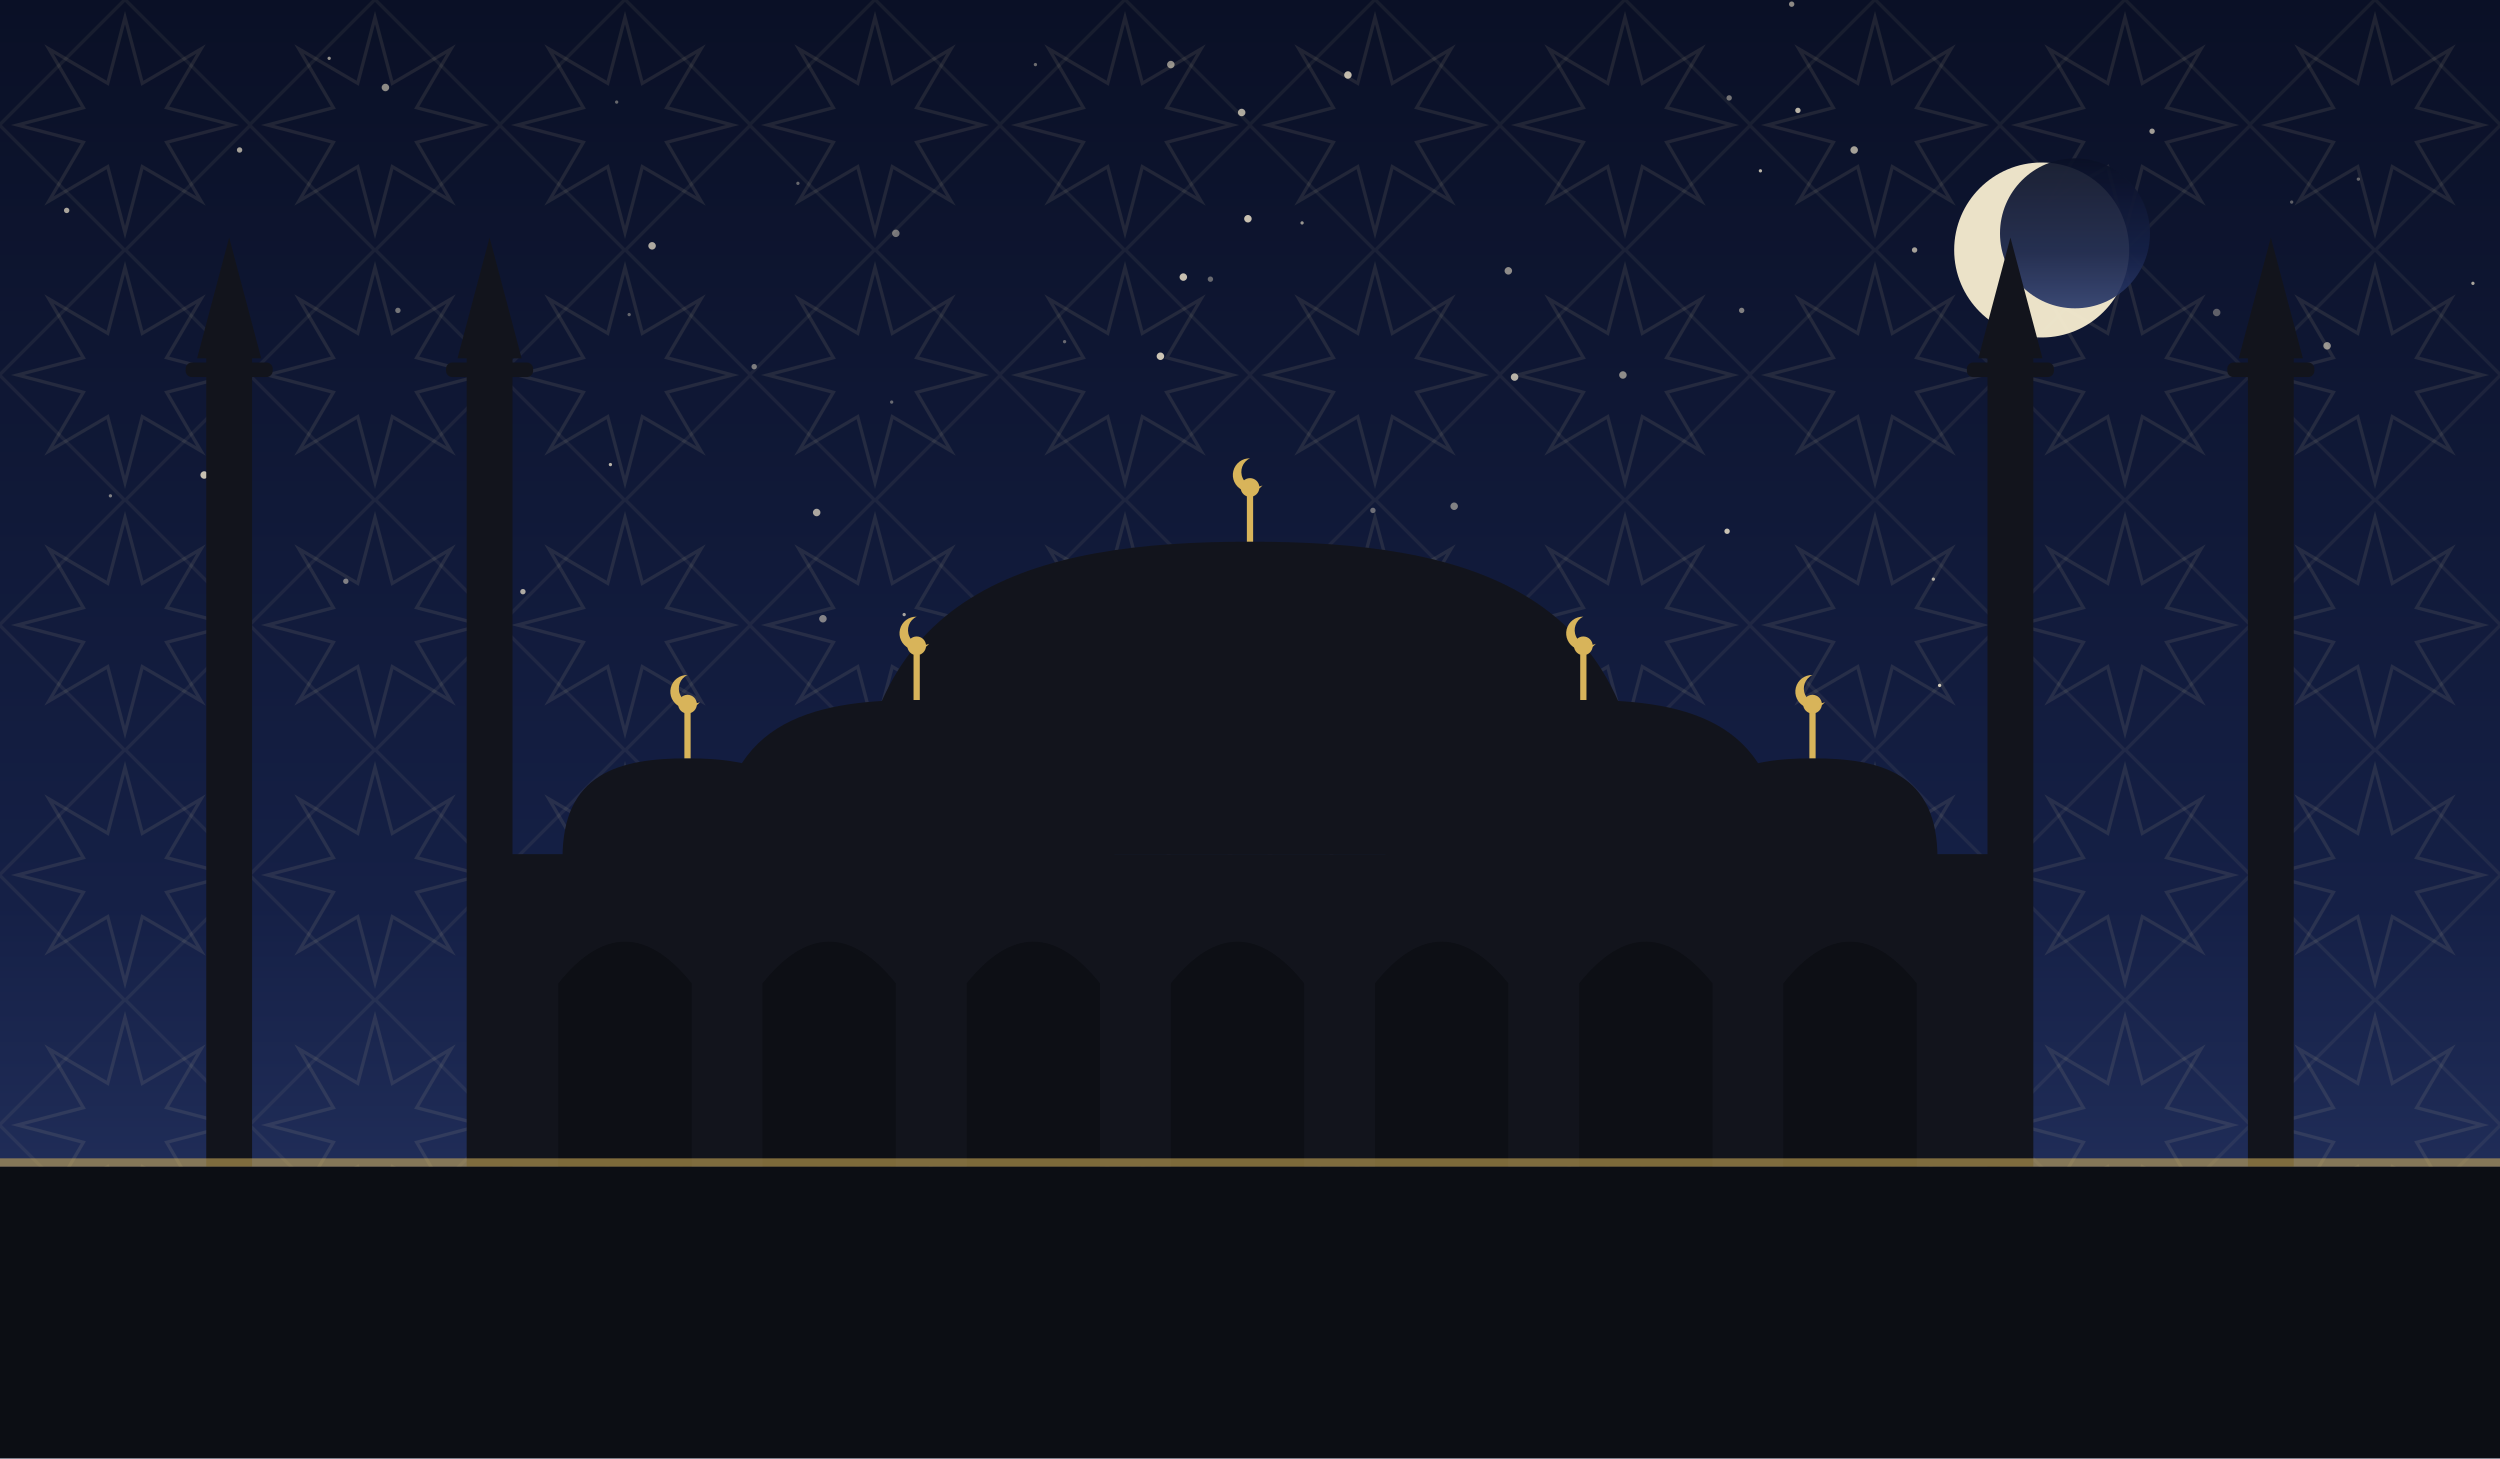
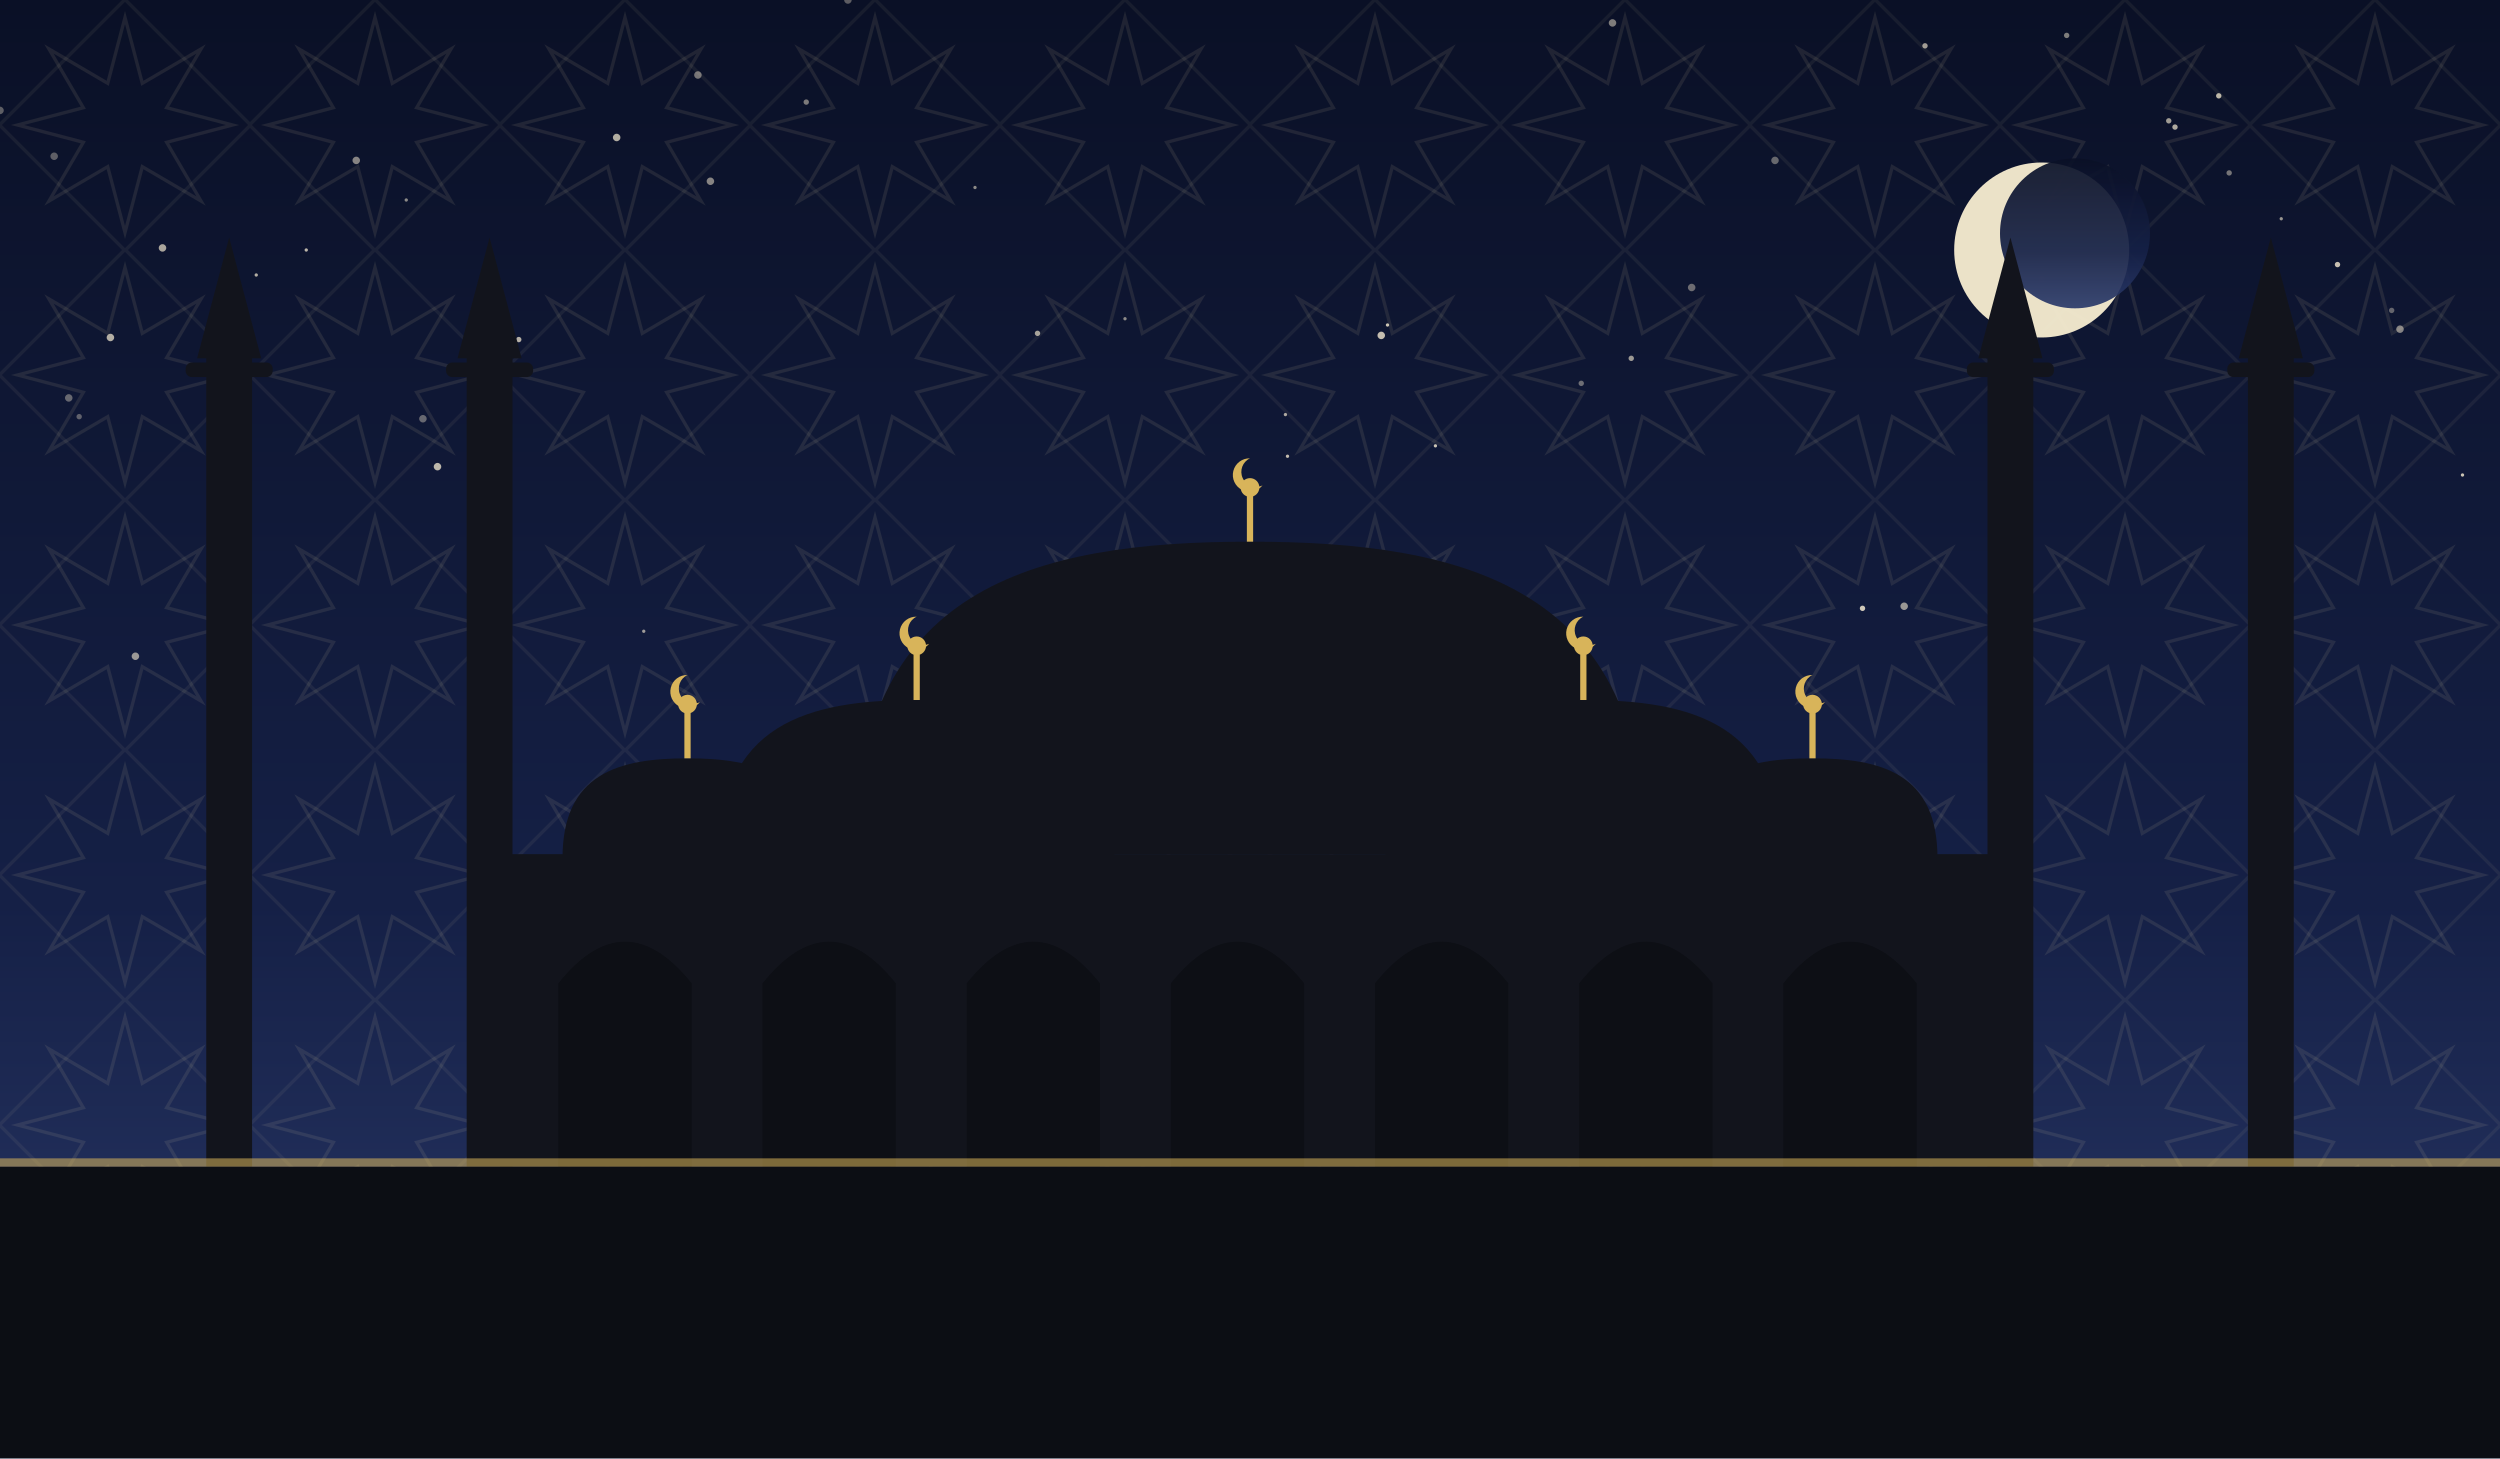
<svg xmlns="http://www.w3.org/2000/svg" viewBox="0 0 1200 700" role="img">
  <defs>
    <linearGradient id="sky" x1="0" y1="0" x2="0" y2="1">
      <stop offset="0" stop-color="#0a1026" />
      <stop offset="0.62" stop-color="#152046" />
      <stop offset="1" stop-color="#2b3a6b" />
    </linearGradient>
    <pattern id="g1" width="120" height="120" patternUnits="userSpaceOnUse">
      <polygon points="111.6,60.0 80.0,68.3 96.5,96.5 68.3,80.0 60.0,111.6 51.7,80.0 23.5,96.5 40.0,68.3 8.4,60.0 40.0,51.7 23.5,23.5 51.7,40.0 60.0,8.4 68.3,40.0 96.5,23.5 80.0,51.7" fill="none" stroke="#e8d9a8" stroke-width="1.6" opacity="0.1" />
      <rect x="17.4" y="17.4" width="85.2" height="85.2" fill="none" stroke="#e8d9a8" stroke-width="1.6" opacity="0.07" transform="rotate(45 60.0 60.0)" />
    </pattern>
  </defs>
  <rect width="1200" height="700" fill="url(#sky)" />
  <rect width="1200" height="700" fill="url(#g1)" />
-   <circle cx="1033" cy="63" r="1.3" fill="#f7ecd2" opacity="0.64" />
-   <circle cx="1187" cy="136" r="0.8" fill="#f7ecd2" opacity="0.67" />
-   <circle cx="566" cy="324" r="1.8" fill="#f7ecd2" opacity="0.69" />
-   <circle cx="970" cy="327" r="1.3" fill="#f7ecd2" opacity="0.75" />
-   <circle cx="599" cy="105" r="1.8" fill="#f7ecd2" opacity="0.80" />
-   <circle cx="53" cy="238" r="0.8" fill="#f7ecd2" opacity="0.49" />
-   <circle cx="1132" cy="86" r="0.8" fill="#f7ecd2" opacity="0.37" />
-   <circle cx="836" cy="149" r="1.3" fill="#f7ecd2" opacity="0.49" />
-   <circle cx="965" cy="127" r="0.8" fill="#f7ecd2" opacity="0.40" />
-   <circle cx="919" cy="120" r="1.3" fill="#f7ecd2" opacity="0.65" />
-   <circle cx="98" cy="228" r="1.8" fill="#f7ecd2" opacity="0.79" />
-   <circle cx="302" cy="151" r="0.8" fill="#f7ecd2" opacity="0.37" />
-   <circle cx="931" cy="329" r="0.8" fill="#f7ecd2" opacity="0.84" />
-   <circle cx="185" cy="42" r="1.8" fill="#f7ecd2" opacity="0.55" />
-   <circle cx="1064" cy="150" r="1.8" fill="#f7ecd2" opacity="0.35" />
-   <circle cx="568" cy="133" r="1.8" fill="#f7ecd2" opacity="0.79" />
-   <circle cx="497" cy="31" r="0.8" fill="#f7ecd2" opacity="0.42" />
-   <circle cx="251" cy="284" r="1.3" fill="#f7ecd2" opacity="0.69" />
-   <circle cx="430" cy="112" r="1.8" fill="#f7ecd2" opacity="0.45" />
-   <circle cx="434" cy="295" r="0.8" fill="#f7ecd2" opacity="0.65" />
-   <circle cx="863" cy="53" r="1.3" fill="#f7ecd2" opacity="0.74" />
-   <circle cx="1117" cy="166" r="1.8" fill="#f7ecd2" opacity="0.57" />
-   <circle cx="596" cy="54" r="1.8" fill="#f7ecd2" opacity="0.69" />
-   <circle cx="1100" cy="97" r="0.8" fill="#f7ecd2" opacity="0.35" />
-   <circle cx="829" cy="255" r="1.3" fill="#f7ecd2" opacity="0.80" />
-   <circle cx="383" cy="88" r="0.8" fill="#f7ecd2" opacity="0.39" />
-   <circle cx="362" cy="176" r="1.3" fill="#f7ecd2" opacity="0.47" />
-   <circle cx="166" cy="279" r="1.3" fill="#f7ecd2" opacity="0.49" />
-   <circle cx="395" cy="297" r="1.8" fill="#f7ecd2" opacity="0.50" />
-   <circle cx="449" cy="330" r="1.8" fill="#f7ecd2" opacity="0.55" />
-   <circle cx="928" cy="278" r="0.8" fill="#f7ecd2" opacity="0.69" />
-   <circle cx="32" cy="101" r="1.3" fill="#f7ecd2" opacity="0.67" />
-   <circle cx="761" cy="319" r="0.8" fill="#f7ecd2" opacity="0.44" />
-   <circle cx="115" cy="72" r="1.3" fill="#f7ecd2" opacity="0.65" />
-   <circle cx="1094" cy="220" r="0.8" fill="#f7ecd2" opacity="0.65" />
-   <circle cx="698" cy="243" r="1.8" fill="#f7ecd2" opacity="0.49" />
-   <circle cx="727" cy="181" r="1.8" fill="#f7ecd2" opacity="0.72" />
-   <circle cx="581" cy="134" r="1.3" fill="#f7ecd2" opacity="0.39" />
-   <circle cx="860" cy="2" r="1.3" fill="#f7ecd2" opacity="0.55" />
-   <circle cx="964" cy="225" r="1.3" fill="#f7ecd2" opacity="0.35" />
-   <circle cx="293" cy="223" r="0.8" fill="#f7ecd2" opacity="0.74" />
-   <circle cx="647" cy="36" r="1.8" fill="#f7ecd2" opacity="0.77" />
-   <circle cx="226" cy="304" r="1.8" fill="#f7ecd2" opacity="0.39" />
-   <circle cx="830" cy="47" r="1.3" fill="#f7ecd2" opacity="0.45" />
-   <circle cx="659" cy="245" r="1.3" fill="#f7ecd2" opacity="0.40" />
-   <circle cx="313" cy="118" r="1.8" fill="#f7ecd2" opacity="0.69" />
-   <circle cx="392" cy="246" r="1.8" fill="#f7ecd2" opacity="0.67" />
-   <circle cx="296" cy="49" r="0.8" fill="#f7ecd2" opacity="0.39" />
-   <circle cx="625" cy="107" r="0.8" fill="#f7ecd2" opacity="0.60" />
-   <circle cx="779" cy="180" r="1.8" fill="#f7ecd2" opacity="0.55" />
-   <circle cx="158" cy="28" r="0.8" fill="#f7ecd2" opacity="0.59" />
-   <circle cx="562" cy="31" r="1.8" fill="#f7ecd2" opacity="0.57" />
-   <circle cx="191" cy="149" r="1.3" fill="#f7ecd2" opacity="0.44" />
-   <circle cx="845" cy="82" r="0.8" fill="#f7ecd2" opacity="0.75" />
-   <circle cx="724" cy="130" r="1.8" fill="#f7ecd2" opacity="0.55" />
-   <circle cx="428" cy="193" r="0.8" fill="#f7ecd2" opacity="0.39" />
-   <circle cx="557" cy="171" r="1.8" fill="#f7ecd2" opacity="0.82" />
-   <circle cx="511" cy="164" r="0.8" fill="#f7ecd2" opacity="0.39" />
-   <circle cx="890" cy="72" r="1.8" fill="#f7ecd2" opacity="0.65" />
-   <circle cx="1094" cy="335" r="1.3" fill="#f7ecd2" opacity="0.75" />
+   <circle cx="65" cy="315" r="1.8" fill="#f7ecd2" opacity="0.60" />
+   <circle cx="123" cy="132" r="0.8" fill="#f7ecd2" opacity="0.71" />
+   <circle cx="894" cy="292" r="1.3" fill="#f7ecd2" opacity="0.83" />
+   <circle cx="914" cy="291" r="1.8" fill="#f7ecd2" opacity="0.59" />
+   <circle cx="111" cy="277" r="1.3" fill="#f7ecd2" opacity="0.82" />
+   <circle cx="429" cy="334" r="1.3" fill="#f7ecd2" opacity="0.71" />
+   <circle cx="980" cy="134" r="1.3" fill="#f7ecd2" opacity="0.55" />
+   <circle cx="540" cy="153" r="0.8" fill="#f7ecd2" opacity="0.55" />
+   <circle cx="957" cy="219" r="0.8" fill="#f7ecd2" opacity="0.68" />
+   <circle cx="335" cy="36" r="1.8" fill="#f7ecd2" opacity="0.45" />
+   <circle cx="666" cy="156" r="0.8" fill="#f7ecd2" opacity="0.81" />
+   <circle cx="966" cy="335" r="1.8" fill="#f7ecd2" opacity="0.45" />
+   <circle cx="203" cy="201" r="1.8" fill="#f7ecd2" opacity="0.38" />
+   <circle cx="1041" cy="58" r="1.3" fill="#f7ecd2" opacity="0.63" />
+   <circle cx="1152" cy="158" r="1.8" fill="#f7ecd2" opacity="0.51" />
+   <circle cx="992" cy="17" r="1.3" fill="#f7ecd2" opacity="0.49" />
+   <circle cx="249" cy="163" r="1.3" fill="#f7ecd2" opacity="0.72" />
+   <circle cx="147" cy="120" r="0.8" fill="#f7ecd2" opacity="0.75" />
+   <circle cx="38" cy="200" r="1.3" fill="#f7ecd2" opacity="0.35" />
+   <circle cx="618" cy="219" r="0.8" fill="#f7ecd2" opacity="0.77" />
+   <circle cx="1095" cy="105" r="0.8" fill="#f7ecd2" opacity="0.60" />
+   <circle cx="53" cy="162" r="1.8" fill="#f7ecd2" opacity="0.71" />
+   <circle cx="924" cy="22" r="1.3" fill="#f7ecd2" opacity="0.63" />
+   <circle cx="1044" cy="61" r="1.3" fill="#f7ecd2" opacity="0.69" />
+   <circle cx="341" cy="87" r="1.8" fill="#f7ecd2" opacity="0.52" />
+   <circle cx="759" cy="184" r="1.3" fill="#f7ecd2" opacity="0.41" />
+   <circle cx="210" cy="224" r="1.8" fill="#f7ecd2" opacity="0.75" />
+   <circle cx="1070" cy="83" r="1.3" fill="#f7ecd2" opacity="0.45" />
+   <circle cx="387" cy="49" r="1.3" fill="#f7ecd2" opacity="0.48" />
+   <circle cx="1065" cy="46" r="1.3" fill="#f7ecd2" opacity="0.75" />
+   <circle cx="296" cy="66" r="1.8" fill="#f7ecd2" opacity="0.71" />
+   <circle cx="696" cy="285" r="0.8" fill="#f7ecd2" opacity="0.45" />
+   <circle cx="33" cy="191" r="1.8" fill="#f7ecd2" opacity="0.38" />
+   <circle cx="971" cy="88" r="0.8" fill="#f7ecd2" opacity="0.83" />
+   <circle cx="1182" cy="228" r="0.8" fill="#f7ecd2" opacity="0.81" />
+   <circle cx="1122" cy="127" r="1.3" fill="#f7ecd2" opacity="0.79" />
+   <circle cx="479" cy="313" r="0.8" fill="#f7ecd2" opacity="0.62" />
+   <circle cx="477" cy="310" r="1.3" fill="#f7ecd2" opacity="0.55" />
+   <circle cx="468" cy="90" r="0.8" fill="#f7ecd2" opacity="0.55" />
+   <circle cx="1148" cy="149" r="1.3" fill="#f7ecd2" opacity="0.37" />
+   <circle cx="525" cy="275" r="1.8" fill="#f7ecd2" opacity="0.60" />
+   <circle cx="783" cy="172" r="1.3" fill="#f7ecd2" opacity="0.61" />
+   <circle cx="554" cy="272" r="1.3" fill="#f7ecd2" opacity="0.73" />
+   <circle cx="774" cy="11" r="1.8" fill="#f7ecd2" opacity="0.49" />
+   <circle cx="171" cy="77" r="1.8" fill="#f7ecd2" opacity="0.52" />
+   <circle cx="689" cy="214" r="0.8" fill="#f7ecd2" opacity="0.81" />
+   <circle cx="240" cy="294" r="0.8" fill="#f7ecd2" opacity="0.45" />
+   <circle cx="0" cy="53" r="1.8" fill="#f7ecd2" opacity="0.35" />
+   <circle cx="617" cy="199" r="0.8" fill="#f7ecd2" opacity="0.68" />
+   <circle cx="195" cy="96" r="0.8" fill="#f7ecd2" opacity="0.55" />
+   <circle cx="726" cy="296" r="1.8" fill="#f7ecd2" opacity="0.81" />
+   <circle cx="26" cy="75" r="1.8" fill="#f7ecd2" opacity="0.35" />
+   <circle cx="663" cy="161" r="1.8" fill="#f7ecd2" opacity="0.78" />
+   <circle cx="501" cy="298" r="1.3" fill="#f7ecd2" opacity="0.83" />
+   <circle cx="812" cy="138" r="1.8" fill="#f7ecd2" opacity="0.41" />
+   <circle cx="852" cy="77" r="1.8" fill="#f7ecd2" opacity="0.39" />
+   <circle cx="309" cy="303" r="0.8" fill="#f7ecd2" opacity="0.62" />
+   <circle cx="407" cy="0" r="1.8" fill="#f7ecd2" opacity="0.35" />
+   <circle cx="498" cy="160" r="1.3" fill="#f7ecd2" opacity="0.65" />
+   <circle cx="78" cy="119" r="1.8" fill="#f7ecd2" opacity="0.67" />
  <circle cx="980" cy="120" r="42" fill="#f6ecd0" opacity="0.95" />
  <circle cx="996" cy="112" r="36" fill="url(#sky)" opacity="0.92" />
  <rect x="240" y="410" width="720" height="150" fill="#12141c" />
  <path d="M 268 560 L 268 472 Q 300 432 332 472 L 332 560 Z" fill="#0c0e14" opacity="0.9" />
  <path d="M 366 560 L 366 472 Q 398 432 430 472 L 430 560 Z" fill="#0c0e14" opacity="0.9" />
  <path d="M 464 560 L 464 472 Q 496 432 528 472 L 528 560 Z" fill="#0c0e14" opacity="0.9" />
  <path d="M 562 560 L 562 472 Q 594 432 626 472 L 626 560 Z" fill="#0c0e14" opacity="0.9" />
  <path d="M 660 560 L 660 472 Q 692 432 724 472 L 724 560 Z" fill="#0c0e14" opacity="0.9" />
  <path d="M 758 560 L 758 472 Q 790 432 822 472 L 822 560 Z" fill="#0c0e14" opacity="0.9" />
  <path d="M 856 560 L 856 472 Q 888 432 920 472 L 920 560 Z" fill="#0c0e14" opacity="0.9" />
  <path d="M 410 410 C 410 282.5, 495.5 260, 600 260 C 704.5 260, 790 282.5, 790 410 Z" fill="#12141c" />
  <line x1="600" y1="260" x2="600" y2="238" stroke="#d8b45a" stroke-width="3" />
  <circle cx="600" cy="234" r="4.5" fill="#d8b45a" />
  <path d="M 600 220 a 8 8 0 1 0 6 13 a 6.4 6.4 0 1 1 -6 -13 Z" fill="#d8b45a" />
  <path d="M 345 412 C 345 347.4, 387.75 336.0, 440 336.0 C 492.25 336.0, 535 347.4, 535 412 Z" fill="#12141c" />
  <line x1="440" y1="336.0" x2="440" y2="314.0" stroke="#d8b45a" stroke-width="3" />
  <circle cx="440" cy="310.0" r="4.5" fill="#d8b45a" />
  <path d="M 440 296.0 a 8 8 0 1 0 6 13 a 6.4 6.4 0 1 1 -6 -13 Z" fill="#d8b45a" />
  <path d="M 665 412 C 665 347.4, 707.75 336.0, 760 336.0 C 812.25 336.0, 855 347.4, 855 412 Z" fill="#12141c" />
  <line x1="760" y1="336.0" x2="760" y2="314.0" stroke="#d8b45a" stroke-width="3" />
  <circle cx="760" cy="310.0" r="4.5" fill="#d8b45a" />
  <path d="M 760 296.0 a 8 8 0 1 0 6 13 a 6.4 6.4 0 1 1 -6 -13 Z" fill="#d8b45a" />
  <path d="M 270 412 C 270 371.2, 297.0 364.0, 330 364.0 C 363.0 364.0, 390 371.2, 390 412 Z" fill="#12141c" />
  <line x1="330" y1="364.0" x2="330" y2="342.0" stroke="#d8b45a" stroke-width="3" />
  <circle cx="330" cy="338.0" r="4.5" fill="#d8b45a" />
  <path d="M 330 324.0 a 8 8 0 1 0 6 13 a 6.4 6.4 0 1 1 -6 -13 Z" fill="#d8b45a" />
  <path d="M 810 412 C 810 371.2, 837.0 364.0, 870 364.0 C 903.0 364.0, 930 371.2, 930 412 Z" fill="#12141c" />
  <line x1="870" y1="364.0" x2="870" y2="342.0" stroke="#d8b45a" stroke-width="3" />
  <circle cx="870" cy="338.0" r="4.5" fill="#d8b45a" />
  <path d="M 870 324.0 a 8 8 0 1 0 6 13 a 6.4 6.4 0 1 1 -6 -13 Z" fill="#d8b45a" />
  <rect x="99.0" y="170" width="22" height="390" fill="#12141c" />
  <rect x="89.1" y="174" width="41.8" height="7" rx="3" fill="#12141c" />
  <path d="M 94.6 172 L 110 114 L 125.4 172 Z" fill="#12141c" />
  <rect x="224.0" y="170" width="22" height="390" fill="#12141c" />
  <rect x="214.1" y="174" width="41.8" height="7" rx="3" fill="#12141c" />
  <path d="M 219.6 172 L 235 114 L 250.4 172 Z" fill="#12141c" />
  <rect x="954.0" y="170" width="22" height="390" fill="#12141c" />
  <rect x="944.1" y="174" width="41.8" height="7" rx="3" fill="#12141c" />
  <path d="M 949.6 172 L 965 114 L 980.4 172 Z" fill="#12141c" />
  <rect x="1079.0" y="170" width="22" height="390" fill="#12141c" />
  <rect x="1069.1" y="174" width="41.8" height="7" rx="3" fill="#12141c" />
  <path d="M 1074.6 172 L 1090 114 L 1105.4 172 Z" fill="#12141c" />
  <rect x="0" y="560" width="1200" height="140" fill="#0c0e14" />
  <rect x="0" y="556" width="1200" height="4" fill="#d8b45a" opacity="0.55" />
</svg>
